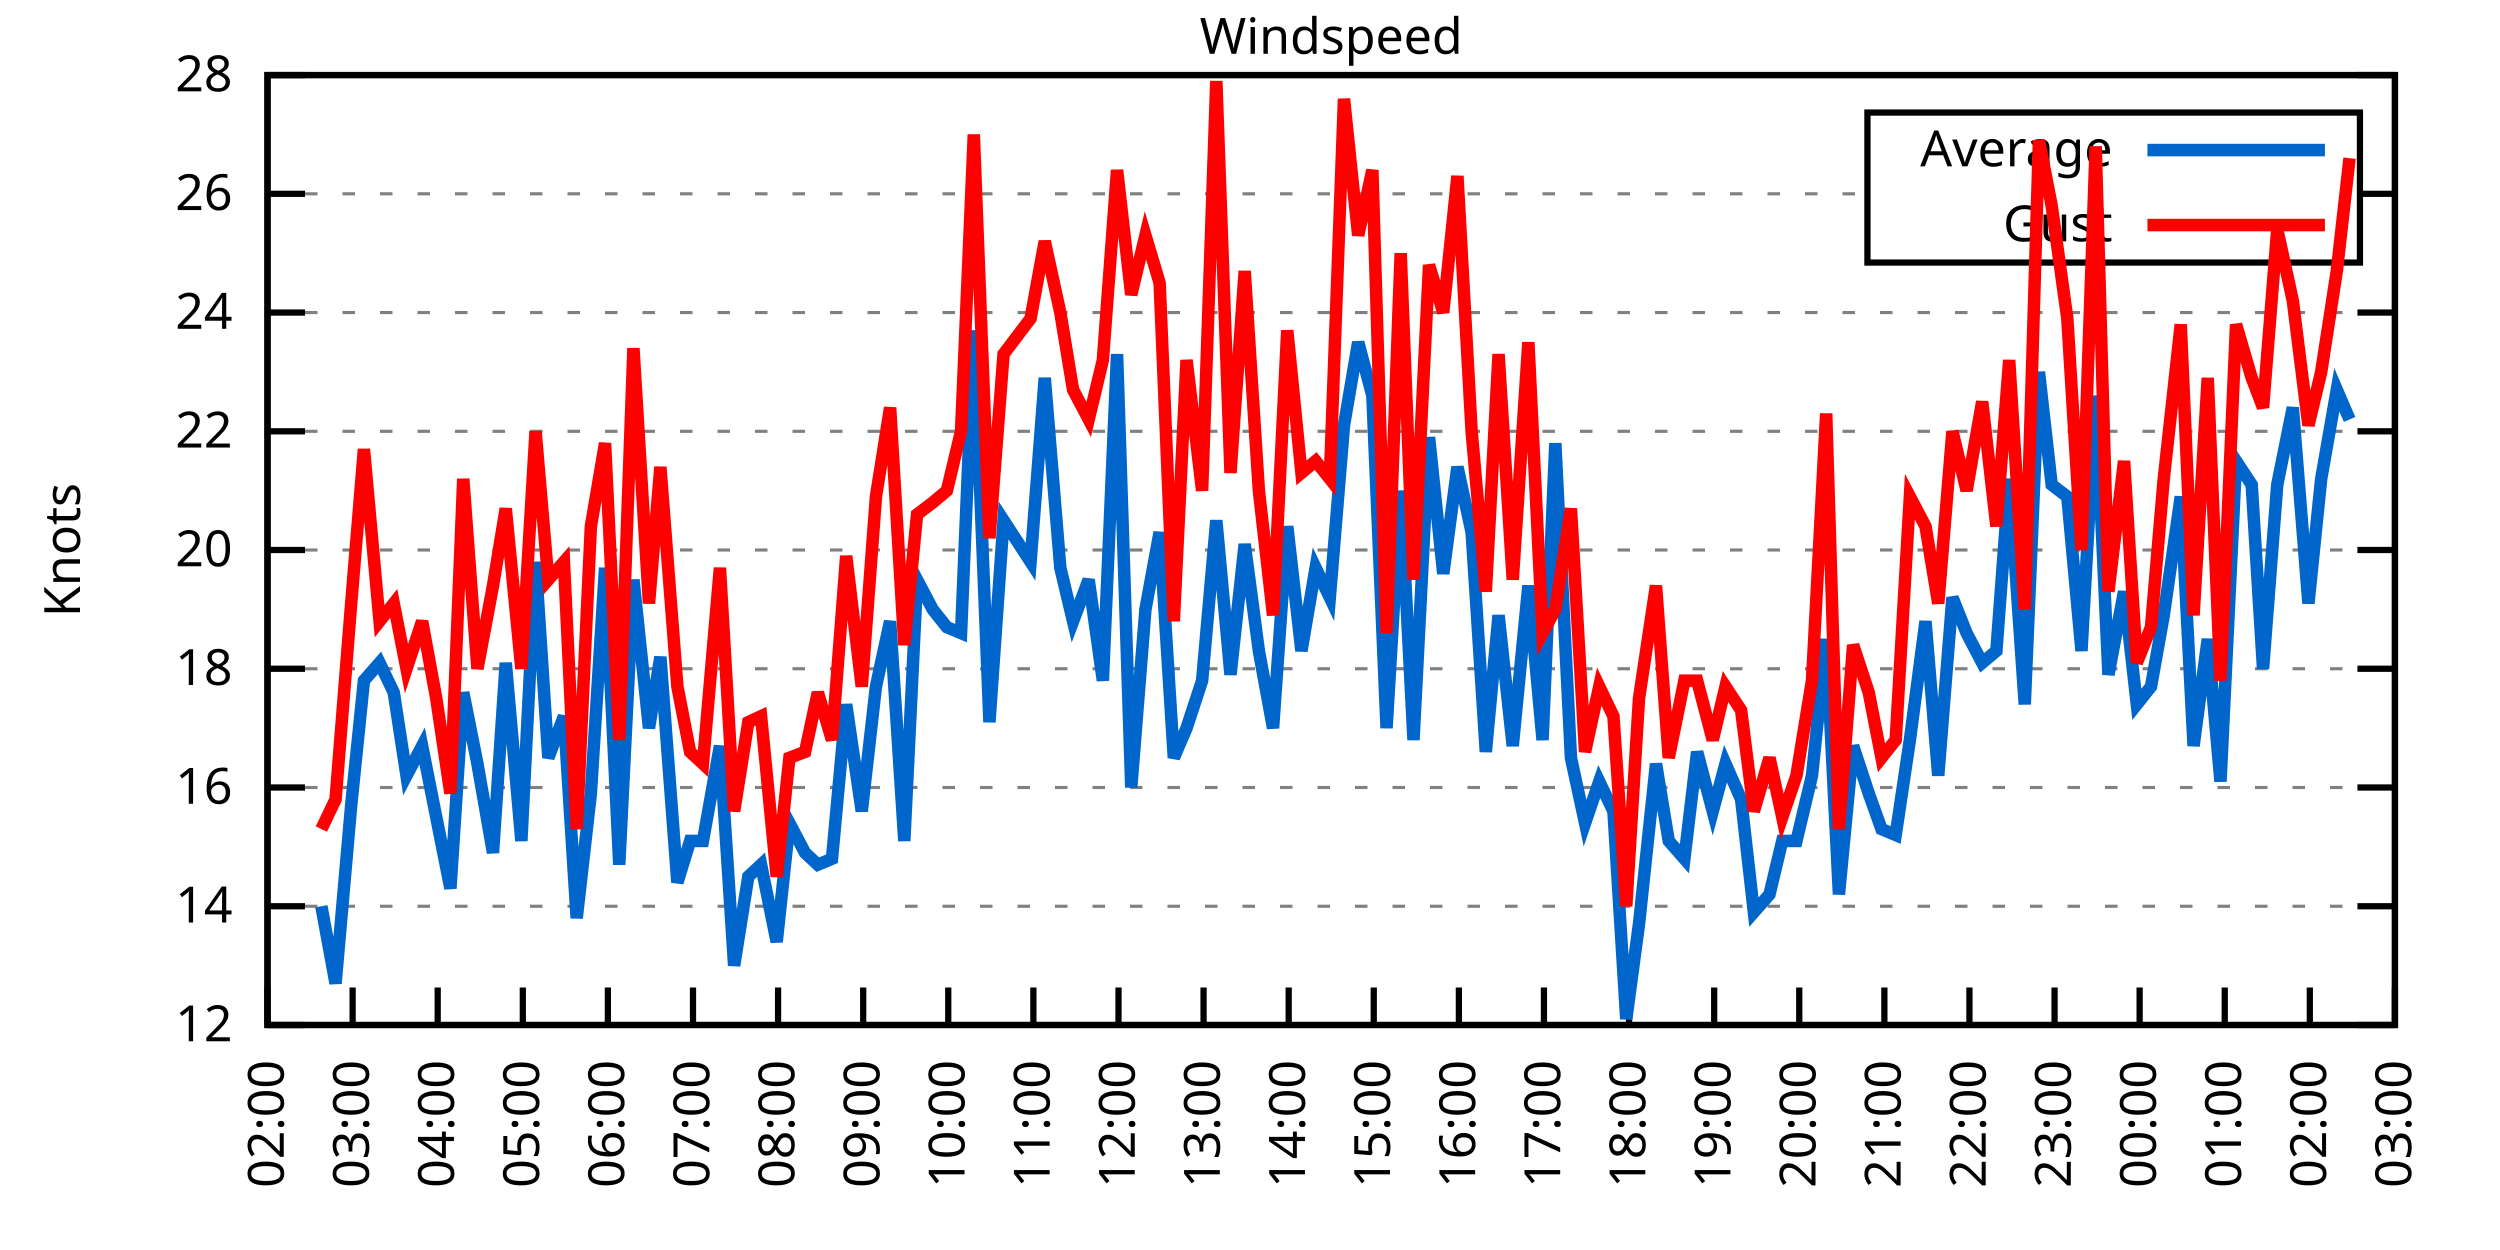
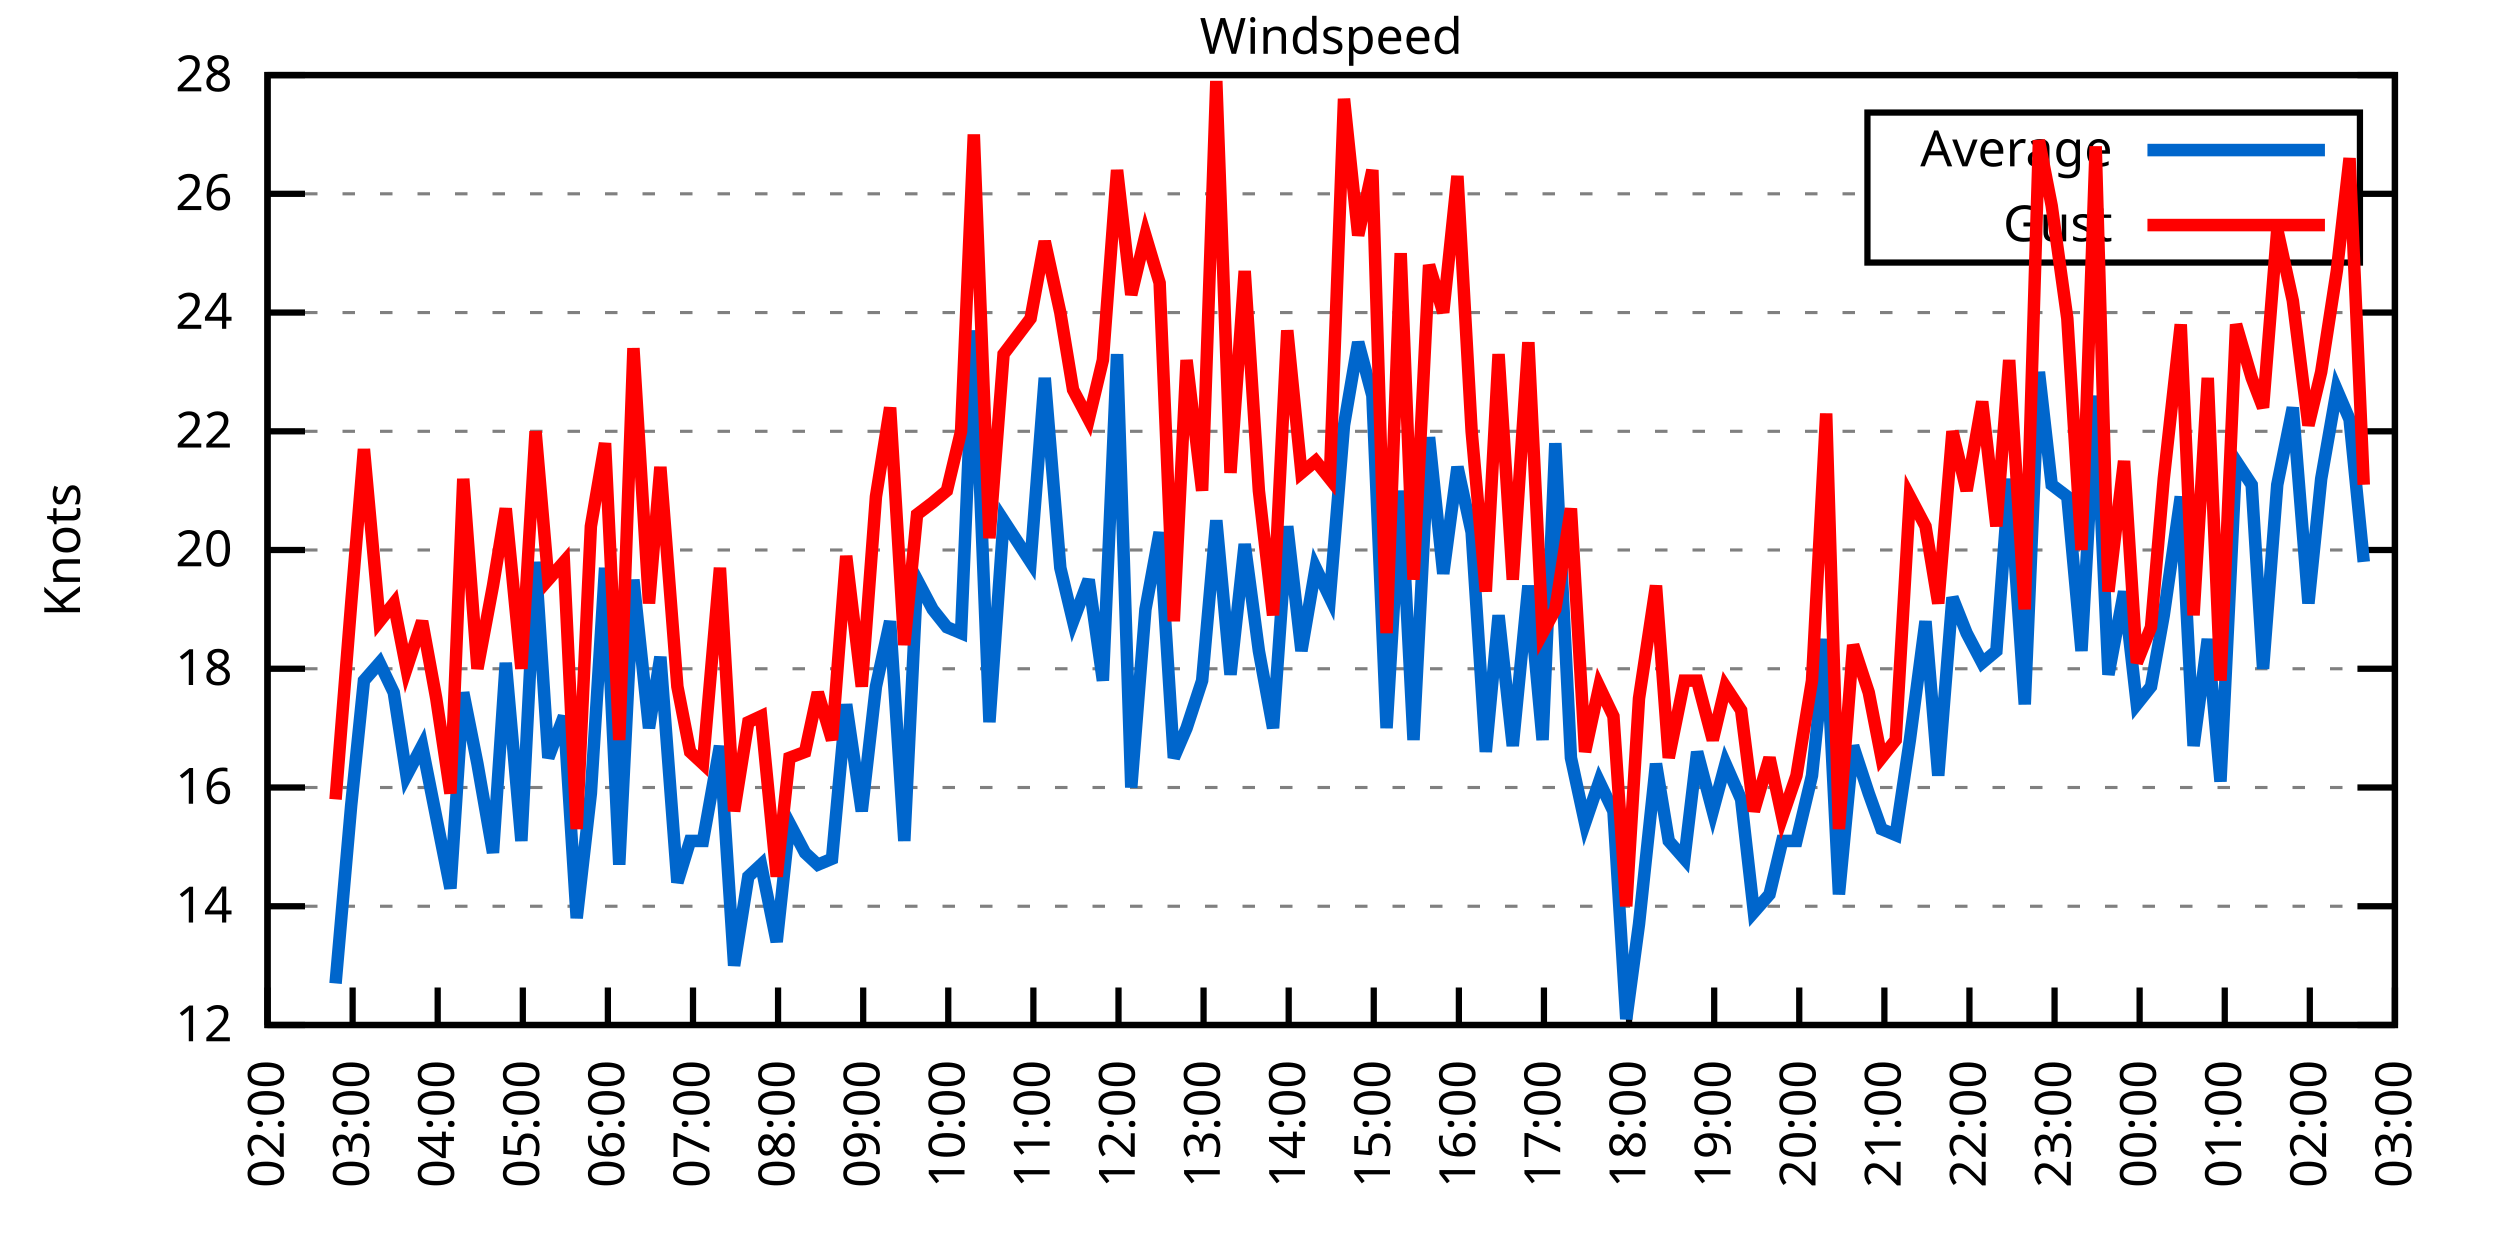
<svg xmlns="http://www.w3.org/2000/svg" xmlns:xlink="http://www.w3.org/1999/xlink" width="400" height="200" viewBox="0 0 400 200">
  <g id="gnuplot_canvas">
    <rect x="0" y="0" width="400" height="200" fill="none" />
    <defs>
      <circle id="gpDot" r="0.5" stroke-width="0.5" stroke="currentColor" />
      <path id="gpPt0" stroke-width="0.333" stroke="currentColor" d="M-1,0 h2 M0,-1 v2" />
      <path id="gpPt1" stroke-width="0.333" stroke="currentColor" d="M-1,-1 L1,1 M1,-1 L-1,1" />
      <path id="gpPt2" stroke-width="0.333" stroke="currentColor" d="M-1,0 L1,0 M0,-1 L0,1 M-1,-1 L1,1 M-1,1 L1,-1" />
      <rect id="gpPt3" stroke-width="0.333" stroke="currentColor" x="-1" y="-1" width="2" height="2" />
      <rect id="gpPt4" stroke-width="0.333" stroke="currentColor" fill="currentColor" x="-1" y="-1" width="2" height="2" />
      <circle id="gpPt5" stroke-width="0.333" stroke="currentColor" cx="0" cy="0" r="1" />
      <use xlink:href="#gpPt5" id="gpPt6" fill="currentColor" stroke="none" />
      <path id="gpPt7" stroke-width="0.333" stroke="currentColor" d="M0,-1.33 L-1.33,0.67 L1.33,0.67 z" />
      <use xlink:href="#gpPt7" id="gpPt8" fill="currentColor" stroke="none" />
      <use xlink:href="#gpPt7" id="gpPt9" stroke="currentColor" transform="rotate(180)" />
      <use xlink:href="#gpPt9" id="gpPt10" fill="currentColor" stroke="none" />
      <use xlink:href="#gpPt3" id="gpPt11" stroke="currentColor" transform="rotate(45)" />
      <use xlink:href="#gpPt11" id="gpPt12" fill="currentColor" stroke="none" />
      <path id="gpPt13" stroke-width="0.333" stroke="currentColor" d="M0,1.330 L1.265,0.411 L0.782,-1.067 L-0.782,-1.076 L-1.265,0.411 z" />
      <use xlink:href="#gpPt13" id="gpPt14" fill="currentColor" stroke="none" />
      <filter id="textbox" filterUnits="objectBoundingBox" x="0" y="0" height="1" width="1">
        <feFlood flood-color="white" flood-opacity="1" result="bgnd" />
        <feComposite in="SourceGraphic" in2="bgnd" operator="atop" />
      </filter>
      <filter id="greybox" filterUnits="objectBoundingBox" x="0" y="0" height="1" width="1">
        <feFlood flood-color="lightgrey" flood-opacity="1" result="grey" />
        <feComposite in="SourceGraphic" in2="grey" operator="atop" />
      </filter>
    </defs>
    <g fill="none" color="white" stroke="currentColor" stroke-width="1.00" stroke-linecap="butt" stroke-linejoin="miter">
</g>
    <g fill="none" color="black" stroke="currentColor" stroke-width="1.00" stroke-linecap="butt" stroke-linejoin="miter">
      <g stroke="none" shape-rendering="crispEdges">
        <polygon fill="rgb(255, 255, 255)" points="42.80,164.00 383.18,164.00 383.18,12.02 42.80,12.02 " />
      </g>
    </g>
    <g fill="none" color="black" stroke="currentColor" stroke-width="1.00" stroke-linecap="butt" stroke-linejoin="miter">
</g>
    <g fill="none" color="black" stroke="black" stroke-width="0.50" stroke-linecap="butt" stroke-linejoin="miter">
</g>
    <g fill="none" color="gray" stroke="currentColor" stroke-width="0.50" stroke-linecap="butt" stroke-linejoin="miter">
      <path stroke="gray" stroke-dasharray="2,4" class="gridline" d="M42.80,164.00 L383.19,164.00  " />
    </g>
    <g fill="none" color="gray" stroke="gray" stroke-width="1.00" stroke-linecap="butt" stroke-linejoin="miter">
</g>
    <g fill="none" color="black" stroke="currentColor" stroke-width="1.00" stroke-linecap="butt" stroke-linejoin="miter">
      <path stroke="black" d="M42.80,164.00 L48.80,164.00 M383.19,164.00 L377.19,164.00  " />
      <g transform="translate(37.20,166.60)" stroke="none" fill="black" font-family="Sans" font-size="8.00" text-anchor="end">
        <text>
          <tspan font-family="Sans"> 12</tspan>
        </text>
      </g>
    </g>
    <g fill="none" color="black" stroke="currentColor" stroke-width="1.00" stroke-linecap="butt" stroke-linejoin="miter">
</g>
    <g fill="none" color="black" stroke="black" stroke-width="0.50" stroke-linecap="butt" stroke-linejoin="miter">
</g>
    <g fill="none" color="gray" stroke="currentColor" stroke-width="0.50" stroke-linecap="butt" stroke-linejoin="miter">
      <path stroke="gray" stroke-dasharray="2,4" class="gridline" d="M42.80,145.00 L383.19,145.00  " />
    </g>
    <g fill="none" color="gray" stroke="gray" stroke-width="1.00" stroke-linecap="butt" stroke-linejoin="miter">
</g>
    <g fill="none" color="black" stroke="currentColor" stroke-width="1.00" stroke-linecap="butt" stroke-linejoin="miter">
      <path stroke="black" d="M42.80,145.00 L48.80,145.00 M383.19,145.00 L377.19,145.00  " />
      <g transform="translate(37.20,147.60)" stroke="none" fill="black" font-family="Sans" font-size="8.00" text-anchor="end">
        <text>
          <tspan font-family="Sans"> 14</tspan>
        </text>
      </g>
    </g>
    <g fill="none" color="black" stroke="currentColor" stroke-width="1.00" stroke-linecap="butt" stroke-linejoin="miter">
</g>
    <g fill="none" color="black" stroke="black" stroke-width="0.50" stroke-linecap="butt" stroke-linejoin="miter">
</g>
    <g fill="none" color="gray" stroke="currentColor" stroke-width="0.50" stroke-linecap="butt" stroke-linejoin="miter">
      <path stroke="gray" stroke-dasharray="2,4" class="gridline" d="M42.80,126.00 L383.19,126.00  " />
    </g>
    <g fill="none" color="gray" stroke="gray" stroke-width="1.00" stroke-linecap="butt" stroke-linejoin="miter">
</g>
    <g fill="none" color="black" stroke="currentColor" stroke-width="1.00" stroke-linecap="butt" stroke-linejoin="miter">
      <path stroke="black" d="M42.80,126.00 L48.80,126.00 M383.19,126.00 L377.19,126.00  " />
      <g transform="translate(37.20,128.60)" stroke="none" fill="black" font-family="Sans" font-size="8.00" text-anchor="end">
        <text>
          <tspan font-family="Sans"> 16</tspan>
        </text>
      </g>
    </g>
    <g fill="none" color="black" stroke="currentColor" stroke-width="1.00" stroke-linecap="butt" stroke-linejoin="miter">
</g>
    <g fill="none" color="black" stroke="black" stroke-width="0.50" stroke-linecap="butt" stroke-linejoin="miter">
</g>
    <g fill="none" color="gray" stroke="currentColor" stroke-width="0.50" stroke-linecap="butt" stroke-linejoin="miter">
      <path stroke="gray" stroke-dasharray="2,4" class="gridline" d="M42.80,107.00 L383.19,107.00  " />
    </g>
    <g fill="none" color="gray" stroke="gray" stroke-width="1.00" stroke-linecap="butt" stroke-linejoin="miter">
</g>
    <g fill="none" color="black" stroke="currentColor" stroke-width="1.00" stroke-linecap="butt" stroke-linejoin="miter">
      <path stroke="black" d="M42.80,107.00 L48.80,107.00 M383.19,107.00 L377.19,107.00  " />
      <g transform="translate(37.20,109.60)" stroke="none" fill="black" font-family="Sans" font-size="8.00" text-anchor="end">
        <text>
          <tspan font-family="Sans"> 18</tspan>
        </text>
      </g>
    </g>
    <g fill="none" color="black" stroke="currentColor" stroke-width="1.00" stroke-linecap="butt" stroke-linejoin="miter">
</g>
    <g fill="none" color="black" stroke="black" stroke-width="0.50" stroke-linecap="butt" stroke-linejoin="miter">
</g>
    <g fill="none" color="gray" stroke="currentColor" stroke-width="0.50" stroke-linecap="butt" stroke-linejoin="miter">
      <path stroke="gray" stroke-dasharray="2,4" class="gridline" d="M42.80,88.00 L383.19,88.00  " />
    </g>
    <g fill="none" color="gray" stroke="gray" stroke-width="1.00" stroke-linecap="butt" stroke-linejoin="miter">
</g>
    <g fill="none" color="black" stroke="currentColor" stroke-width="1.00" stroke-linecap="butt" stroke-linejoin="miter">
      <path stroke="black" d="M42.80,88.00 L48.80,88.00 M383.19,88.00 L377.19,88.00  " />
      <g transform="translate(37.20,90.60)" stroke="none" fill="black" font-family="Sans" font-size="8.00" text-anchor="end">
        <text>
          <tspan font-family="Sans"> 20</tspan>
        </text>
      </g>
    </g>
    <g fill="none" color="black" stroke="currentColor" stroke-width="1.00" stroke-linecap="butt" stroke-linejoin="miter">
</g>
    <g fill="none" color="black" stroke="black" stroke-width="0.50" stroke-linecap="butt" stroke-linejoin="miter">
</g>
    <g fill="none" color="gray" stroke="currentColor" stroke-width="0.50" stroke-linecap="butt" stroke-linejoin="miter">
      <path stroke="gray" stroke-dasharray="2,4" class="gridline" d="M42.80,69.01 L383.19,69.01  " />
    </g>
    <g fill="none" color="gray" stroke="gray" stroke-width="1.00" stroke-linecap="butt" stroke-linejoin="miter">
</g>
    <g fill="none" color="black" stroke="currentColor" stroke-width="1.00" stroke-linecap="butt" stroke-linejoin="miter">
      <path stroke="black" d="M42.80,69.01 L48.80,69.01 M383.19,69.01 L377.19,69.01  " />
      <g transform="translate(37.20,71.61)" stroke="none" fill="black" font-family="Sans" font-size="8.00" text-anchor="end">
        <text>
          <tspan font-family="Sans"> 22</tspan>
        </text>
      </g>
    </g>
    <g fill="none" color="black" stroke="currentColor" stroke-width="1.00" stroke-linecap="butt" stroke-linejoin="miter">
</g>
    <g fill="none" color="black" stroke="black" stroke-width="0.50" stroke-linecap="butt" stroke-linejoin="miter">
</g>
    <g fill="none" color="gray" stroke="currentColor" stroke-width="0.50" stroke-linecap="butt" stroke-linejoin="miter">
      <path stroke="gray" stroke-dasharray="2,4" class="gridline" d="M42.80,50.01 L383.19,50.01  " />
    </g>
    <g fill="none" color="gray" stroke="gray" stroke-width="1.00" stroke-linecap="butt" stroke-linejoin="miter">
</g>
    <g fill="none" color="black" stroke="currentColor" stroke-width="1.00" stroke-linecap="butt" stroke-linejoin="miter">
      <path stroke="black" d="M42.80,50.01 L48.80,50.01 M383.19,50.01 L377.19,50.01  " />
      <g transform="translate(37.20,52.61)" stroke="none" fill="black" font-family="Sans" font-size="8.00" text-anchor="end">
        <text>
          <tspan font-family="Sans"> 24</tspan>
        </text>
      </g>
    </g>
    <g fill="none" color="black" stroke="currentColor" stroke-width="1.00" stroke-linecap="butt" stroke-linejoin="miter">
</g>
    <g fill="none" color="black" stroke="black" stroke-width="0.50" stroke-linecap="butt" stroke-linejoin="miter">
</g>
    <g fill="none" color="gray" stroke="currentColor" stroke-width="0.50" stroke-linecap="butt" stroke-linejoin="miter">
      <path stroke="gray" stroke-dasharray="2,4" class="gridline" d="M42.80,31.01 L298.79,31.01 M377.59,31.01 L383.19,31.01  " />
    </g>
    <g fill="none" color="gray" stroke="gray" stroke-width="1.00" stroke-linecap="butt" stroke-linejoin="miter">
</g>
    <g fill="none" color="black" stroke="currentColor" stroke-width="1.00" stroke-linecap="butt" stroke-linejoin="miter">
      <path stroke="black" d="M42.80,31.01 L48.80,31.01 M383.19,31.01 L377.19,31.01  " />
      <g transform="translate(37.20,33.61)" stroke="none" fill="black" font-family="Sans" font-size="8.00" text-anchor="end">
        <text>
          <tspan font-family="Sans"> 26</tspan>
        </text>
      </g>
    </g>
    <g fill="none" color="black" stroke="currentColor" stroke-width="1.00" stroke-linecap="butt" stroke-linejoin="miter">
</g>
    <g fill="none" color="black" stroke="black" stroke-width="0.50" stroke-linecap="butt" stroke-linejoin="miter">
</g>
    <g fill="none" color="gray" stroke="currentColor" stroke-width="0.50" stroke-linecap="butt" stroke-linejoin="miter">
      <path stroke="gray" stroke-dasharray="2,4" class="gridline" d="M42.80,12.01 L383.19,12.01  " />
    </g>
    <g fill="none" color="gray" stroke="gray" stroke-width="1.00" stroke-linecap="butt" stroke-linejoin="miter">
</g>
    <g fill="none" color="black" stroke="currentColor" stroke-width="1.00" stroke-linecap="butt" stroke-linejoin="miter">
      <path stroke="black" d="M42.80,12.01 L48.80,12.01 M383.19,12.01 L377.19,12.01  " />
      <g transform="translate(37.20,14.61)" stroke="none" fill="black" font-family="Sans" font-size="8.00" text-anchor="end">
        <text>
          <tspan font-family="Sans"> 28</tspan>
        </text>
      </g>
    </g>
    <g fill="none" color="black" stroke="currentColor" stroke-width="1.00" stroke-linecap="butt" stroke-linejoin="miter">
      <path stroke="black" d="M42.80,164.00 L42.80,158.00  " />
      <g transform="translate(45.40,169.60) rotate(270.00)" stroke="none" fill="black" font-family="Sans" font-size="8.00" text-anchor="end">
        <text>
          <tspan font-family="Sans">02:00</tspan>
        </text>
      </g>
    </g>
    <g fill="none" color="black" stroke="currentColor" stroke-width="1.00" stroke-linecap="butt" stroke-linejoin="miter">
      <path stroke="black" d="M56.42,164.00 L56.42,158.00  " />
      <g transform="translate(59.02,169.60) rotate(270.00)" stroke="none" fill="black" font-family="Sans" font-size="8.00" text-anchor="end">
        <text>
          <tspan font-family="Sans">03:00</tspan>
        </text>
      </g>
    </g>
    <g fill="none" color="black" stroke="currentColor" stroke-width="1.00" stroke-linecap="butt" stroke-linejoin="miter">
      <path stroke="black" d="M70.03,164.00 L70.03,158.00  " />
      <g transform="translate(72.63,169.60) rotate(270.00)" stroke="none" fill="black" font-family="Sans" font-size="8.00" text-anchor="end">
        <text>
          <tspan font-family="Sans">04:00</tspan>
        </text>
      </g>
    </g>
    <g fill="none" color="black" stroke="currentColor" stroke-width="1.00" stroke-linecap="butt" stroke-linejoin="miter">
      <path stroke="black" d="M83.65,164.00 L83.65,158.00  " />
      <g transform="translate(86.25,169.60) rotate(270.00)" stroke="none" fill="black" font-family="Sans" font-size="8.00" text-anchor="end">
        <text>
          <tspan font-family="Sans">05:00</tspan>
        </text>
      </g>
    </g>
    <g fill="none" color="black" stroke="currentColor" stroke-width="1.00" stroke-linecap="butt" stroke-linejoin="miter">
      <path stroke="black" d="M97.26,164.00 L97.26,158.00  " />
      <g transform="translate(99.86,169.60) rotate(270.00)" stroke="none" fill="black" font-family="Sans" font-size="8.00" text-anchor="end">
        <text>
          <tspan font-family="Sans">06:00</tspan>
        </text>
      </g>
    </g>
    <g fill="none" color="black" stroke="currentColor" stroke-width="1.00" stroke-linecap="butt" stroke-linejoin="miter">
      <path stroke="black" d="M110.88,164.00 L110.88,158.00  " />
      <g transform="translate(113.48,169.60) rotate(270.00)" stroke="none" fill="black" font-family="Sans" font-size="8.00" text-anchor="end">
        <text>
          <tspan font-family="Sans">07:00</tspan>
        </text>
      </g>
    </g>
    <g fill="none" color="black" stroke="currentColor" stroke-width="1.00" stroke-linecap="butt" stroke-linejoin="miter">
      <path stroke="black" d="M124.49,164.00 L124.49,158.00  " />
      <g transform="translate(127.09,169.60) rotate(270.00)" stroke="none" fill="black" font-family="Sans" font-size="8.00" text-anchor="end">
        <text>
          <tspan font-family="Sans">08:00</tspan>
        </text>
      </g>
    </g>
    <g fill="none" color="black" stroke="currentColor" stroke-width="1.00" stroke-linecap="butt" stroke-linejoin="miter">
      <path stroke="black" d="M138.11,164.00 L138.11,158.00  " />
      <g transform="translate(140.71,169.60) rotate(270.00)" stroke="none" fill="black" font-family="Sans" font-size="8.00" text-anchor="end">
        <text>
          <tspan font-family="Sans">09:00</tspan>
        </text>
      </g>
    </g>
    <g fill="none" color="black" stroke="currentColor" stroke-width="1.00" stroke-linecap="butt" stroke-linejoin="miter">
      <path stroke="black" d="M151.72,164.00 L151.72,158.00  " />
      <g transform="translate(154.32,169.60) rotate(270.00)" stroke="none" fill="black" font-family="Sans" font-size="8.00" text-anchor="end">
        <text>
          <tspan font-family="Sans">10:00</tspan>
        </text>
      </g>
    </g>
    <g fill="none" color="black" stroke="currentColor" stroke-width="1.00" stroke-linecap="butt" stroke-linejoin="miter">
      <path stroke="black" d="M165.34,164.00 L165.34,158.00  " />
      <g transform="translate(167.94,169.60) rotate(270.00)" stroke="none" fill="black" font-family="Sans" font-size="8.00" text-anchor="end">
        <text>
          <tspan font-family="Sans">11:00</tspan>
        </text>
      </g>
    </g>
    <g fill="none" color="black" stroke="currentColor" stroke-width="1.00" stroke-linecap="butt" stroke-linejoin="miter">
      <path stroke="black" d="M178.96,164.00 L178.96,158.00  " />
      <g transform="translate(181.56,169.60) rotate(270.00)" stroke="none" fill="black" font-family="Sans" font-size="8.00" text-anchor="end">
        <text>
          <tspan font-family="Sans">12:00</tspan>
        </text>
      </g>
    </g>
    <g fill="none" color="black" stroke="currentColor" stroke-width="1.00" stroke-linecap="butt" stroke-linejoin="miter">
      <path stroke="black" d="M192.57,164.00 L192.57,158.00  " />
      <g transform="translate(195.17,169.60) rotate(270.00)" stroke="none" fill="black" font-family="Sans" font-size="8.00" text-anchor="end">
        <text>
          <tspan font-family="Sans">13:00</tspan>
        </text>
      </g>
    </g>
    <g fill="none" color="black" stroke="currentColor" stroke-width="1.00" stroke-linecap="butt" stroke-linejoin="miter">
      <path stroke="black" d="M206.19,164.00 L206.19,158.00  " />
      <g transform="translate(208.79,169.60) rotate(270.00)" stroke="none" fill="black" font-family="Sans" font-size="8.00" text-anchor="end">
        <text>
          <tspan font-family="Sans">14:00</tspan>
        </text>
      </g>
    </g>
    <g fill="none" color="black" stroke="currentColor" stroke-width="1.00" stroke-linecap="butt" stroke-linejoin="miter">
      <path stroke="black" d="M219.80,164.00 L219.80,158.00  " />
      <g transform="translate(222.40,169.60) rotate(270.00)" stroke="none" fill="black" font-family="Sans" font-size="8.00" text-anchor="end">
        <text>
          <tspan font-family="Sans">15:00</tspan>
        </text>
      </g>
    </g>
    <g fill="none" color="black" stroke="currentColor" stroke-width="1.00" stroke-linecap="butt" stroke-linejoin="miter">
      <path stroke="black" d="M233.42,164.00 L233.42,158.00  " />
      <g transform="translate(236.02,169.60) rotate(270.00)" stroke="none" fill="black" font-family="Sans" font-size="8.00" text-anchor="end">
        <text>
          <tspan font-family="Sans">16:00</tspan>
        </text>
      </g>
    </g>
    <g fill="none" color="black" stroke="currentColor" stroke-width="1.00" stroke-linecap="butt" stroke-linejoin="miter">
      <path stroke="black" d="M247.03,164.00 L247.03,158.00  " />
      <g transform="translate(249.63,169.60) rotate(270.00)" stroke="none" fill="black" font-family="Sans" font-size="8.00" text-anchor="end">
        <text>
          <tspan font-family="Sans">17:00</tspan>
        </text>
      </g>
    </g>
    <g fill="none" color="black" stroke="currentColor" stroke-width="1.00" stroke-linecap="butt" stroke-linejoin="miter">
      <path stroke="black" d="M260.65,164.00 L260.65,158.00  " />
      <g transform="translate(263.25,169.60) rotate(270.00)" stroke="none" fill="black" font-family="Sans" font-size="8.00" text-anchor="end">
        <text>
          <tspan font-family="Sans">18:00</tspan>
        </text>
      </g>
    </g>
    <g fill="none" color="black" stroke="currentColor" stroke-width="1.00" stroke-linecap="butt" stroke-linejoin="miter">
      <path stroke="black" d="M274.27,164.00 L274.27,158.00  " />
      <g transform="translate(276.87,169.60) rotate(270.00)" stroke="none" fill="black" font-family="Sans" font-size="8.00" text-anchor="end">
        <text>
          <tspan font-family="Sans">19:00</tspan>
        </text>
      </g>
    </g>
    <g fill="none" color="black" stroke="currentColor" stroke-width="1.00" stroke-linecap="butt" stroke-linejoin="miter">
      <path stroke="black" d="M287.88,164.00 L287.88,158.00  " />
      <g transform="translate(290.48,169.60) rotate(270.00)" stroke="none" fill="black" font-family="Sans" font-size="8.00" text-anchor="end">
        <text>
          <tspan font-family="Sans">20:00</tspan>
        </text>
      </g>
    </g>
    <g fill="none" color="black" stroke="currentColor" stroke-width="1.00" stroke-linecap="butt" stroke-linejoin="miter">
      <path stroke="black" d="M301.50,164.00 L301.50,158.00  " />
      <g transform="translate(304.10,169.60) rotate(270.00)" stroke="none" fill="black" font-family="Sans" font-size="8.00" text-anchor="end">
        <text>
          <tspan font-family="Sans">21:00</tspan>
        </text>
      </g>
    </g>
    <g fill="none" color="black" stroke="currentColor" stroke-width="1.00" stroke-linecap="butt" stroke-linejoin="miter">
      <path stroke="black" d="M315.11,164.00 L315.11,158.00  " />
      <g transform="translate(317.71,169.60) rotate(270.00)" stroke="none" fill="black" font-family="Sans" font-size="8.00" text-anchor="end">
        <text>
          <tspan font-family="Sans">22:00</tspan>
        </text>
      </g>
    </g>
    <g fill="none" color="black" stroke="currentColor" stroke-width="1.00" stroke-linecap="butt" stroke-linejoin="miter">
      <path stroke="black" d="M328.73,164.00 L328.73,158.00  " />
      <g transform="translate(331.33,169.60) rotate(270.00)" stroke="none" fill="black" font-family="Sans" font-size="8.00" text-anchor="end">
        <text>
          <tspan font-family="Sans">23:00</tspan>
        </text>
      </g>
    </g>
    <g fill="none" color="black" stroke="currentColor" stroke-width="1.00" stroke-linecap="butt" stroke-linejoin="miter">
      <path stroke="black" d="M342.34,164.00 L342.34,158.00  " />
      <g transform="translate(344.94,169.60) rotate(270.00)" stroke="none" fill="black" font-family="Sans" font-size="8.00" text-anchor="end">
        <text>
          <tspan font-family="Sans">00:00</tspan>
        </text>
      </g>
    </g>
    <g fill="none" color="black" stroke="currentColor" stroke-width="1.00" stroke-linecap="butt" stroke-linejoin="miter">
      <path stroke="black" d="M355.96,164.00 L355.96,158.00  " />
      <g transform="translate(358.56,169.60) rotate(270.00)" stroke="none" fill="black" font-family="Sans" font-size="8.00" text-anchor="end">
        <text>
          <tspan font-family="Sans">01:00</tspan>
        </text>
      </g>
    </g>
    <g fill="none" color="black" stroke="currentColor" stroke-width="1.00" stroke-linecap="butt" stroke-linejoin="miter">
      <path stroke="black" d="M369.57,164.00 L369.57,158.00  " />
      <g transform="translate(372.17,169.60) rotate(270.00)" stroke="none" fill="black" font-family="Sans" font-size="8.00" text-anchor="end">
        <text>
          <tspan font-family="Sans">02:00</tspan>
        </text>
      </g>
    </g>
    <g fill="none" color="black" stroke="currentColor" stroke-width="1.00" stroke-linecap="butt" stroke-linejoin="miter">
      <path stroke="black" d="M383.19,164.00 L383.19,158.00  " />
      <g transform="translate(385.79,169.60) rotate(270.00)" stroke="none" fill="black" font-family="Sans" font-size="8.00" text-anchor="end">
        <text>
          <tspan font-family="Sans">03:00</tspan>
        </text>
      </g>
    </g>
    <g fill="none" color="black" stroke="currentColor" stroke-width="1.00" stroke-linecap="butt" stroke-linejoin="miter">
</g>
    <g fill="none" color="black" stroke="currentColor" stroke-width="1.00" stroke-linecap="butt" stroke-linejoin="miter">
      <path stroke="black" d="M42.80,12.01 L42.80,164.00 L383.19,164.00 L383.19,12.01 L42.80,12.01 Z  " />
    </g>
    <g fill="none" color="black" stroke="currentColor" stroke-width="1.00" stroke-linecap="butt" stroke-linejoin="miter">
</g>
    <g fill="none" color="black" stroke="currentColor" stroke-width="1.00" stroke-linecap="butt" stroke-linejoin="miter">
      <path stroke="black" d="M298.79,42.01 L298.79,18.01 L377.59,18.01 L377.59,42.01 L298.79,42.01 Z  " />
    </g>
    <g id="Windspeed_plot_1">
      <g fill="none" color="white" stroke="black" stroke-width="2.00" stroke-linecap="butt" stroke-linejoin="miter">
</g>
      <g fill="none" color="black" stroke="currentColor" stroke-width="2.00" stroke-linecap="butt" stroke-linejoin="miter">
        <g transform="translate(337.99,26.61)" stroke="none" fill="black" font-family="Sans" font-size="8.00" text-anchor="end">
          <text>
            <tspan font-family="Sans">Average</tspan>
          </text>
        </g>
      </g>
      <g fill="none" color="black" stroke="currentColor" stroke-width="2.00" stroke-linecap="butt" stroke-linejoin="miter">
-         <path stroke="rgb(  0, 102, 204)" d="M343.59,24.01 L371.99,24.01 M51.42,145.00 L53.69,157.35 L56.19,128.85 L58.23,108.90 L60.73,106.05 L63.00,110.80   L65.04,124.10 L67.54,119.35 L69.80,130.75 L72.07,142.15 L74.12,110.80 L76.39,122.20 L78.88,136.45 L80.92,106.05   L83.42,134.55 L85.69,89.90 L87.73,121.25 L90.23,114.60 L92.27,146.90 L94.54,126.95 L96.81,90.85 L99.08,138.35   L101.35,92.75 L103.84,116.50 L105.66,105.10 L108.38,141.20 L110.42,134.55 L112.47,134.55 L115.19,119.35 L117.46,154.50   L119.73,140.25 L121.77,138.35 L124.27,150.70 L126.31,131.70 L128.81,136.45 L130.85,138.35 L133.12,137.40 L135.39,112.70   L137.88,129.80 L140.15,109.85 L142.42,99.40 L144.69,134.55 L146.73,92.75 L149.23,97.50 L151.50,100.35 L153.77,101.30   L155.81,52.86 L158.31,115.55 L160.57,83.26 L164.89,89.90 L167.16,60.46 L169.65,90.85 L171.69,99.40 L174.19,92.75   L176.46,108.90 L178.73,56.66 L181.00,126.00 L183.27,97.50 L185.54,85.16 L187.81,121.25 L189.85,116.50 L192.34,108.90   L194.61,83.26 L196.88,107.95 L199.15,87.06 L201.42,104.15 L203.69,116.50 L205.96,84.21 L208.23,104.15 L210.50,90.85   L212.77,95.60 L215.04,68.06 L217.31,54.76 L219.58,63.31 L221.85,116.50 L224.11,78.51 L226.16,118.40 L228.65,69.96   L230.92,91.80 L233.19,74.71 L235.46,85.16 L237.73,120.30 L239.77,98.45 L242.04,119.35 L244.54,93.70 L246.81,118.40   L248.85,70.91 L251.35,121.25 L253.61,131.70 L255.88,125.05 L258.15,129.80 L260.20,163.05 L262.24,147.85 L264.96,122.20   L267.00,134.55 L269.50,137.40 L271.54,120.30 L274.04,129.80 L276.08,122.20 L278.58,127.90 L280.62,145.95 L283.12,143.10   L285.16,134.55 L287.43,134.55 L289.92,124.10 L292.19,102.25 L294.23,143.10 L296.50,119.35 L299.00,126.95 L301.04,132.65   L303.31,133.60 L305.58,118.40 L308.08,99.40 L310.12,124.10 L312.39,95.60 L314.66,101.30 L317.15,106.05 L319.42,104.15   L321.47,76.61 L323.96,112.70 L326.23,59.51 L328.27,77.56 L330.77,79.46 L333.04,104.15 L335.31,63.31 L337.35,107.95   L339.85,94.65 L341.89,112.70 L344.16,109.85 L346.20,98.45 L348.92,79.46 L350.97,119.35 L353.24,102.25 L355.28,125.05   L357.77,73.76 L360.27,77.56 L362.09,107.00 L364.36,77.56 L366.85,65.21 L369.35,96.55 L371.39,76.61 L373.89,62.36   L375.93,67.11  " />
+         <path stroke="rgb(  0, 102, 204)" d="M343.59,24.01 L371.99,24.01 M53.69,157.35 L56.19,128.85 L58.23,108.90 L60.73,106.05 L63.00,110.80 L65.04,124.10   L67.54,119.35 L69.80,130.75 L72.07,142.15 L74.12,110.80 L76.39,122.20 L78.88,136.45 L80.92,106.05 L83.42,134.55   L85.69,89.90 L87.73,121.25 L90.23,114.60 L92.27,146.90 L94.54,126.95 L96.81,90.85 L99.08,138.35 L101.35,92.75   L103.84,116.50 L105.66,105.10 L108.38,141.20 L110.42,134.55 L112.47,134.55 L115.19,119.35 L117.46,154.50 L119.73,140.25   L121.77,138.35 L124.27,150.70 L126.31,131.70 L128.81,136.45 L130.85,138.35 L133.12,137.40 L135.39,112.70 L137.88,129.80   L140.15,109.85 L142.42,99.40 L144.69,134.55 L146.73,92.75 L149.23,97.50 L151.50,100.35 L153.77,101.30 L155.81,52.86   L158.31,115.55 L160.57,83.26 L164.89,89.90 L167.16,60.46 L169.65,90.85 L171.69,99.40 L174.19,92.75 L176.46,108.90   L178.73,56.66 L181.00,126.00 L183.27,97.50 L185.54,85.16 L187.81,121.25 L189.85,116.50 L192.34,108.90 L194.61,83.26   L196.88,107.95 L199.15,87.06 L201.42,104.15 L203.69,116.50 L205.96,84.21 L208.23,104.15 L210.50,90.85 L212.77,95.60   L215.04,68.06 L217.31,54.76 L219.58,63.31 L221.85,116.50 L224.11,78.51 L226.16,118.40 L228.65,69.96 L230.92,91.80   L233.19,74.71 L235.46,85.16 L237.73,120.30 L239.77,98.45 L242.04,119.35 L244.54,93.70 L246.81,118.40 L248.85,70.91   L251.35,121.25 L253.61,131.70 L255.88,125.05 L258.15,129.80 L260.20,163.05 L262.24,147.85 L264.96,122.20 L267.00,134.55   L269.50,137.40 L271.54,120.30 L274.04,129.80 L276.08,122.20 L278.58,127.90 L280.62,145.95 L283.12,143.10 L285.16,134.55   L287.43,134.55 L289.92,124.10 L292.19,102.25 L294.23,143.10 L296.50,119.35 L299.00,126.95 L301.04,132.65 L303.31,133.60   L305.58,118.40 L308.08,99.40 L310.12,124.10 L312.39,95.60 L314.66,101.30 L317.15,106.05 L319.42,104.15 L321.47,76.61   L323.96,112.70 L326.23,59.51 L328.27,77.56 L330.77,79.46 L333.04,104.15 L335.31,63.31 L337.35,107.95 L339.85,94.65   L341.89,112.70 L344.16,109.85 L346.20,98.45 L348.92,79.46 L350.97,119.35 L353.24,102.25 L355.28,125.05 L357.77,73.76   L360.27,77.56 L362.09,107.00 L364.36,77.56 L366.85,65.21 L369.35,96.55 L371.39,76.61 L373.89,62.36 L375.93,67.11   L378.20,89.90  " />
      </g>
    </g>
    <g id="Windspeed_plot_2">
      <g fill="none" color="black" stroke="currentColor" stroke-width="2.00" stroke-linecap="butt" stroke-linejoin="miter">
        <g transform="translate(337.99,38.61)" stroke="none" fill="black" font-family="Sans" font-size="8.00" text-anchor="end">
          <text>
            <tspan font-family="Sans">Gust</tspan>
          </text>
        </g>
      </g>
      <g fill="none" color="black" stroke="currentColor" stroke-width="2.00" stroke-linecap="butt" stroke-linejoin="miter">
-         <path stroke="rgb(255,   0,   0)" d="M343.59,36.01 L371.99,36.01 M51.42,132.65 L53.69,127.90 L56.19,96.55 L58.23,71.86 L60.73,99.40 L63.00,96.55   L65.04,107.00 L67.54,99.40 L69.80,111.75 L72.07,126.95 L74.12,76.61 L76.39,107.00 L78.88,93.70 L80.92,81.36   L83.42,107.00 L85.69,69.01 L87.73,92.75 L90.23,89.90 L92.27,132.65 L94.54,84.21 L96.81,70.91 L99.08,118.40   L101.35,55.71 L103.84,96.55 L105.66,74.71 L108.38,109.85 L110.42,120.30 L112.47,122.20 L115.19,90.85 L117.46,129.80   L119.73,115.55 L121.77,114.60 L124.27,140.25 L126.31,121.25 L128.81,120.30 L130.85,110.80 L133.12,118.40 L135.39,88.95   L137.88,109.85 L140.15,79.46 L142.42,65.21 L144.69,103.20 L146.73,82.31 L149.23,80.41 L151.50,78.51 L153.77,69.01   L155.81,21.51 L158.31,86.11 L160.57,56.66 L164.89,50.96 L167.16,38.61 L169.65,50.01 L171.69,62.36 L174.19,67.11   L176.46,57.61 L178.73,27.21 L181.00,47.16 L183.27,37.66 L185.54,45.26 L187.81,99.40 L189.85,57.61 L192.34,78.51   L194.61,12.96 L196.88,75.66 L199.15,43.36 L201.42,78.51 L203.69,98.45 L205.96,52.86 L208.23,75.66 L210.50,73.76   L212.77,76.61 L215.04,15.81 L217.31,37.66 L219.58,27.21 L221.85,101.30 L224.11,40.51 L226.16,92.75 L228.65,42.41   L230.92,50.01 L233.19,28.16 L235.46,69.01 L237.73,94.65 L239.77,56.66 L242.04,92.75 L244.54,54.76 L246.81,101.30   L248.85,97.50 L251.35,81.36 L253.61,120.30 L255.88,109.85 L258.15,114.60 L260.20,145.00 L262.24,111.75 L264.96,93.70   L267.00,121.25 L269.50,108.90 L271.54,108.90 L274.04,118.40 L276.08,109.85 L278.58,113.65 L280.62,129.80 L283.12,121.25   L285.16,130.75 L287.43,124.10 L289.92,108.90 L292.19,66.16 L294.23,132.65 L296.50,103.20 L299.00,110.80 L301.04,121.25   L303.31,118.40 L305.58,79.46 L308.08,84.21 L310.12,96.55 L312.39,69.01 L314.66,78.51 L317.15,64.26 L319.42,84.21   L321.47,57.61 L323.96,97.50 L326.23,22.46 L328.27,32.91 L330.77,50.96 L333.04,88.00 L335.31,23.41 L337.35,94.65   L339.85,73.76 L341.89,106.05 L344.16,100.35 L346.20,76.61 L348.92,51.91 L350.97,98.45 L353.24,60.46 L355.28,108.90   L357.77,51.91 L360.27,60.46 L362.09,65.21 L364.36,36.71 L366.85,48.11 L369.35,68.06 L371.39,59.51 L373.89,43.36   L375.93,25.31  " />
+         <path stroke="rgb(255,   0,   0)" d="M343.59,36.01 L371.99,36.01 M53.69,127.90 L56.19,96.55 L58.23,71.86 L60.73,99.40 L63.00,96.55 L65.04,107.00   L67.54,99.40 L69.80,111.75 L72.07,126.95 L74.12,76.61 L76.39,107.00 L78.88,93.70 L80.92,81.36 L83.42,107.00   L85.69,69.01 L87.73,92.75 L90.23,89.90 L92.27,132.65 L94.54,84.21 L96.81,70.91 L99.08,118.40 L101.35,55.71   L103.84,96.55 L105.66,74.71 L108.38,109.85 L110.42,120.30 L112.47,122.20 L115.19,90.85 L117.46,129.80 L119.73,115.55   L121.77,114.60 L124.27,140.25 L126.31,121.25 L128.81,120.30 L130.85,110.80 L133.12,118.40 L135.39,88.95 L137.88,109.85   L140.15,79.46 L142.42,65.21 L144.69,103.20 L146.73,82.31 L149.23,80.41 L151.50,78.51 L153.77,69.01 L155.81,21.51   L158.31,86.11 L160.57,56.66 L164.89,50.96 L167.16,38.61 L169.65,50.01 L171.69,62.36 L174.19,67.11 L176.46,57.61   L178.73,27.21 L181.00,47.16 L183.27,37.66 L185.54,45.26 L187.81,99.40 L189.85,57.61 L192.34,78.51 L194.61,12.96   L196.88,75.66 L199.15,43.36 L201.42,78.51 L203.69,98.45 L205.96,52.86 L208.23,75.66 L210.50,73.76 L212.77,76.61   L215.04,15.81 L217.31,37.66 L219.58,27.21 L221.85,101.30 L224.11,40.51 L226.16,92.75 L228.65,42.41 L230.92,50.01   L233.19,28.16 L235.46,69.01 L237.73,94.65 L239.77,56.66 L242.04,92.75 L244.54,54.76 L246.81,101.30 L248.85,97.50   L251.35,81.36 L253.61,120.30 L255.88,109.85 L258.15,114.60 L260.20,145.00 L262.24,111.75 L264.96,93.70 L267.00,121.25   L269.50,108.90 L271.54,108.90 L274.04,118.40 L276.08,109.85 L278.58,113.65 L280.62,129.80 L283.12,121.25 L285.16,130.75   L287.43,124.10 L289.92,108.90 L292.19,66.16 L294.23,132.65 L296.50,103.20 L299.00,110.80 L301.04,121.25 L303.31,118.40   L305.58,79.46 L308.08,84.21 L310.12,96.55 L312.39,69.01 L314.66,78.51 L317.15,64.26 L319.42,84.21 L321.47,57.61   L323.96,97.50 L326.23,22.46 L328.27,32.91 L330.77,50.96 L333.04,88.00 L335.31,23.41 L337.35,94.65 L339.85,73.76   L341.89,106.05 L344.16,100.35 L346.20,76.61 L348.92,51.91 L350.97,98.45 L353.24,60.46 L355.28,108.90 L357.77,51.91   L360.27,60.46 L362.09,65.21 L364.36,36.71 L366.85,48.11 L369.35,68.06 L371.39,59.51 L373.89,43.36 L375.93,25.31   L378.20,77.56  " />
      </g>
    </g>
    <g fill="none" color="black" stroke="currentColor" stroke-width="2.00" stroke-linecap="butt" stroke-linejoin="miter">
</g>
    <g fill="none" color="black" stroke="black" stroke-width="1.00" stroke-linecap="butt" stroke-linejoin="miter">
</g>
    <g fill="none" color="black" stroke="currentColor" stroke-width="1.00" stroke-linecap="butt" stroke-linejoin="miter">
      <path stroke="black" d="M42.80,12.01 L42.80,164.00 L383.19,164.00 L383.19,12.01 L42.80,12.01 Z  " />
      <g transform="translate(12.80,88.01) rotate(270.00)" stroke="none" fill="black" font-family="Sans" font-size="8.00" text-anchor="middle">
        <text>
          <tspan font-family="Sans">Knots</tspan>
        </text>
      </g>
    </g>
    <g fill="none" color="black" stroke="currentColor" stroke-width="1.00" stroke-linecap="butt" stroke-linejoin="miter">
</g>
    <g fill="none" color="black" stroke="currentColor" stroke-width="1.00" stroke-linecap="butt" stroke-linejoin="miter">
      <g transform="translate(212.99,8.61)" stroke="none" fill="black" font-family="Sans" font-size="8.00" text-anchor="middle">
        <text>
          <tspan font-family="Sans">Windspeed</tspan>
        </text>
      </g>
    </g>
    <g fill="none" color="black" stroke="currentColor" stroke-width="1.00" stroke-linecap="butt" stroke-linejoin="miter">
</g>
  </g>
</svg>
